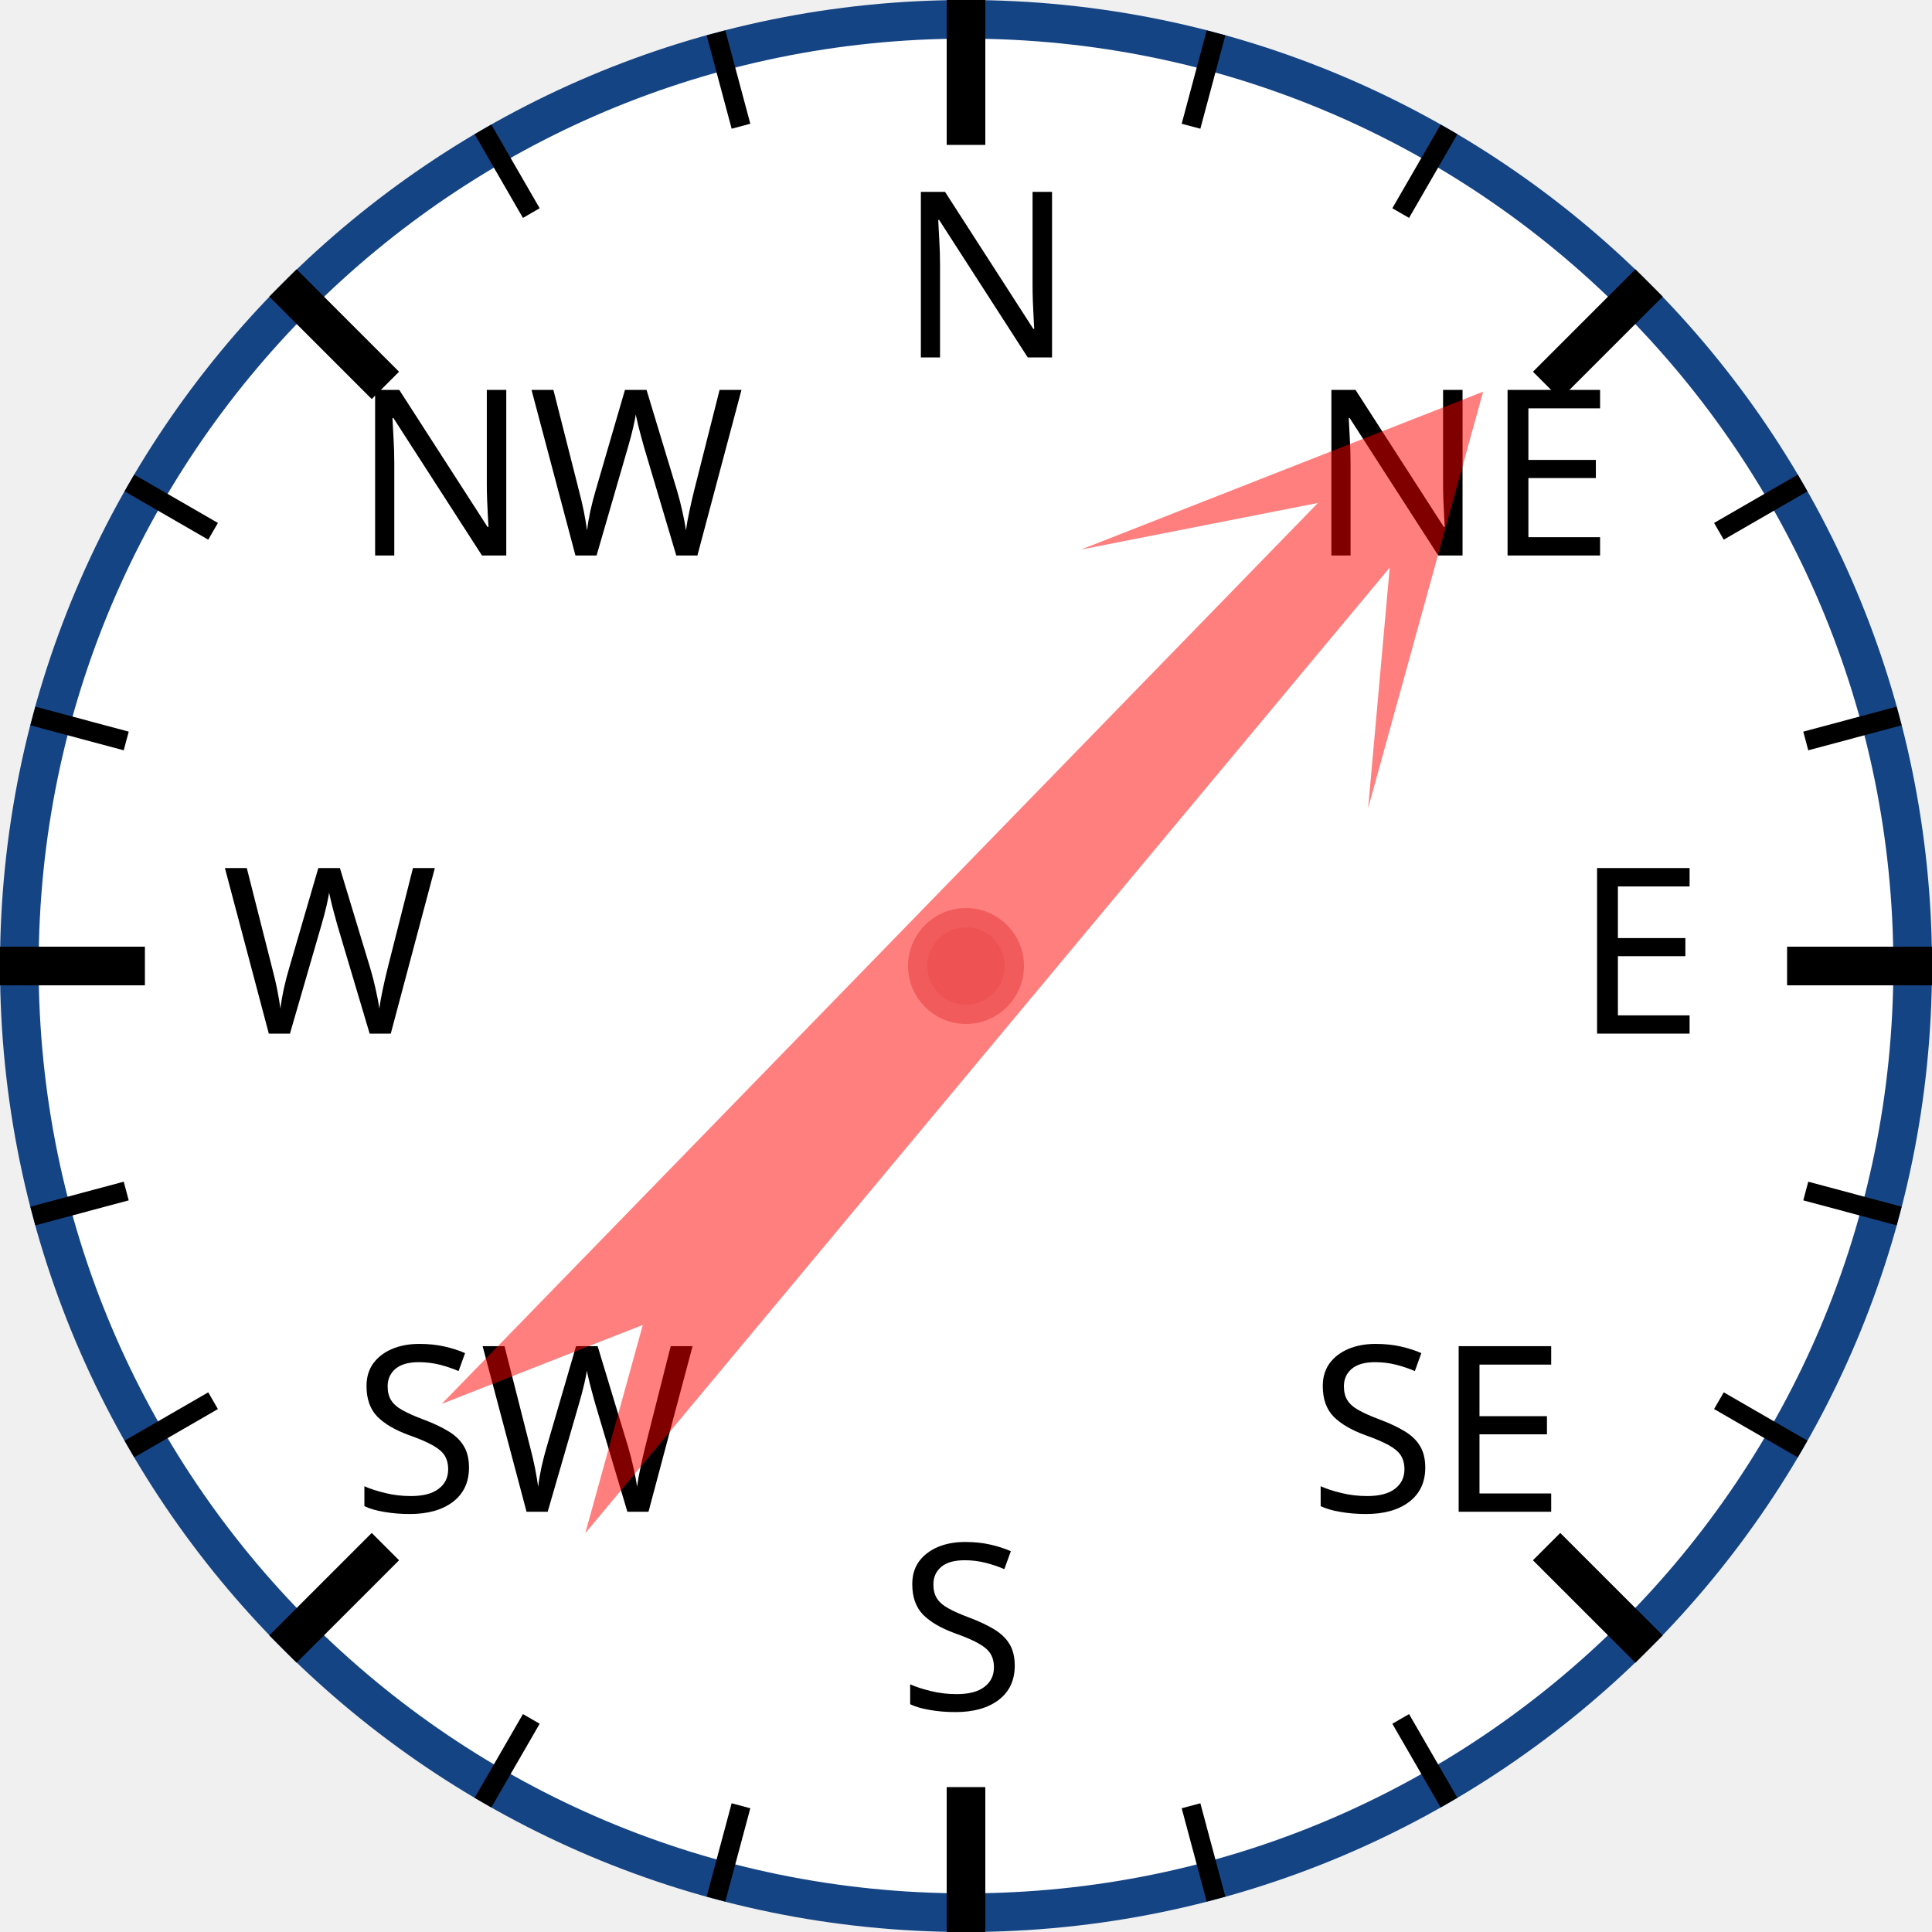
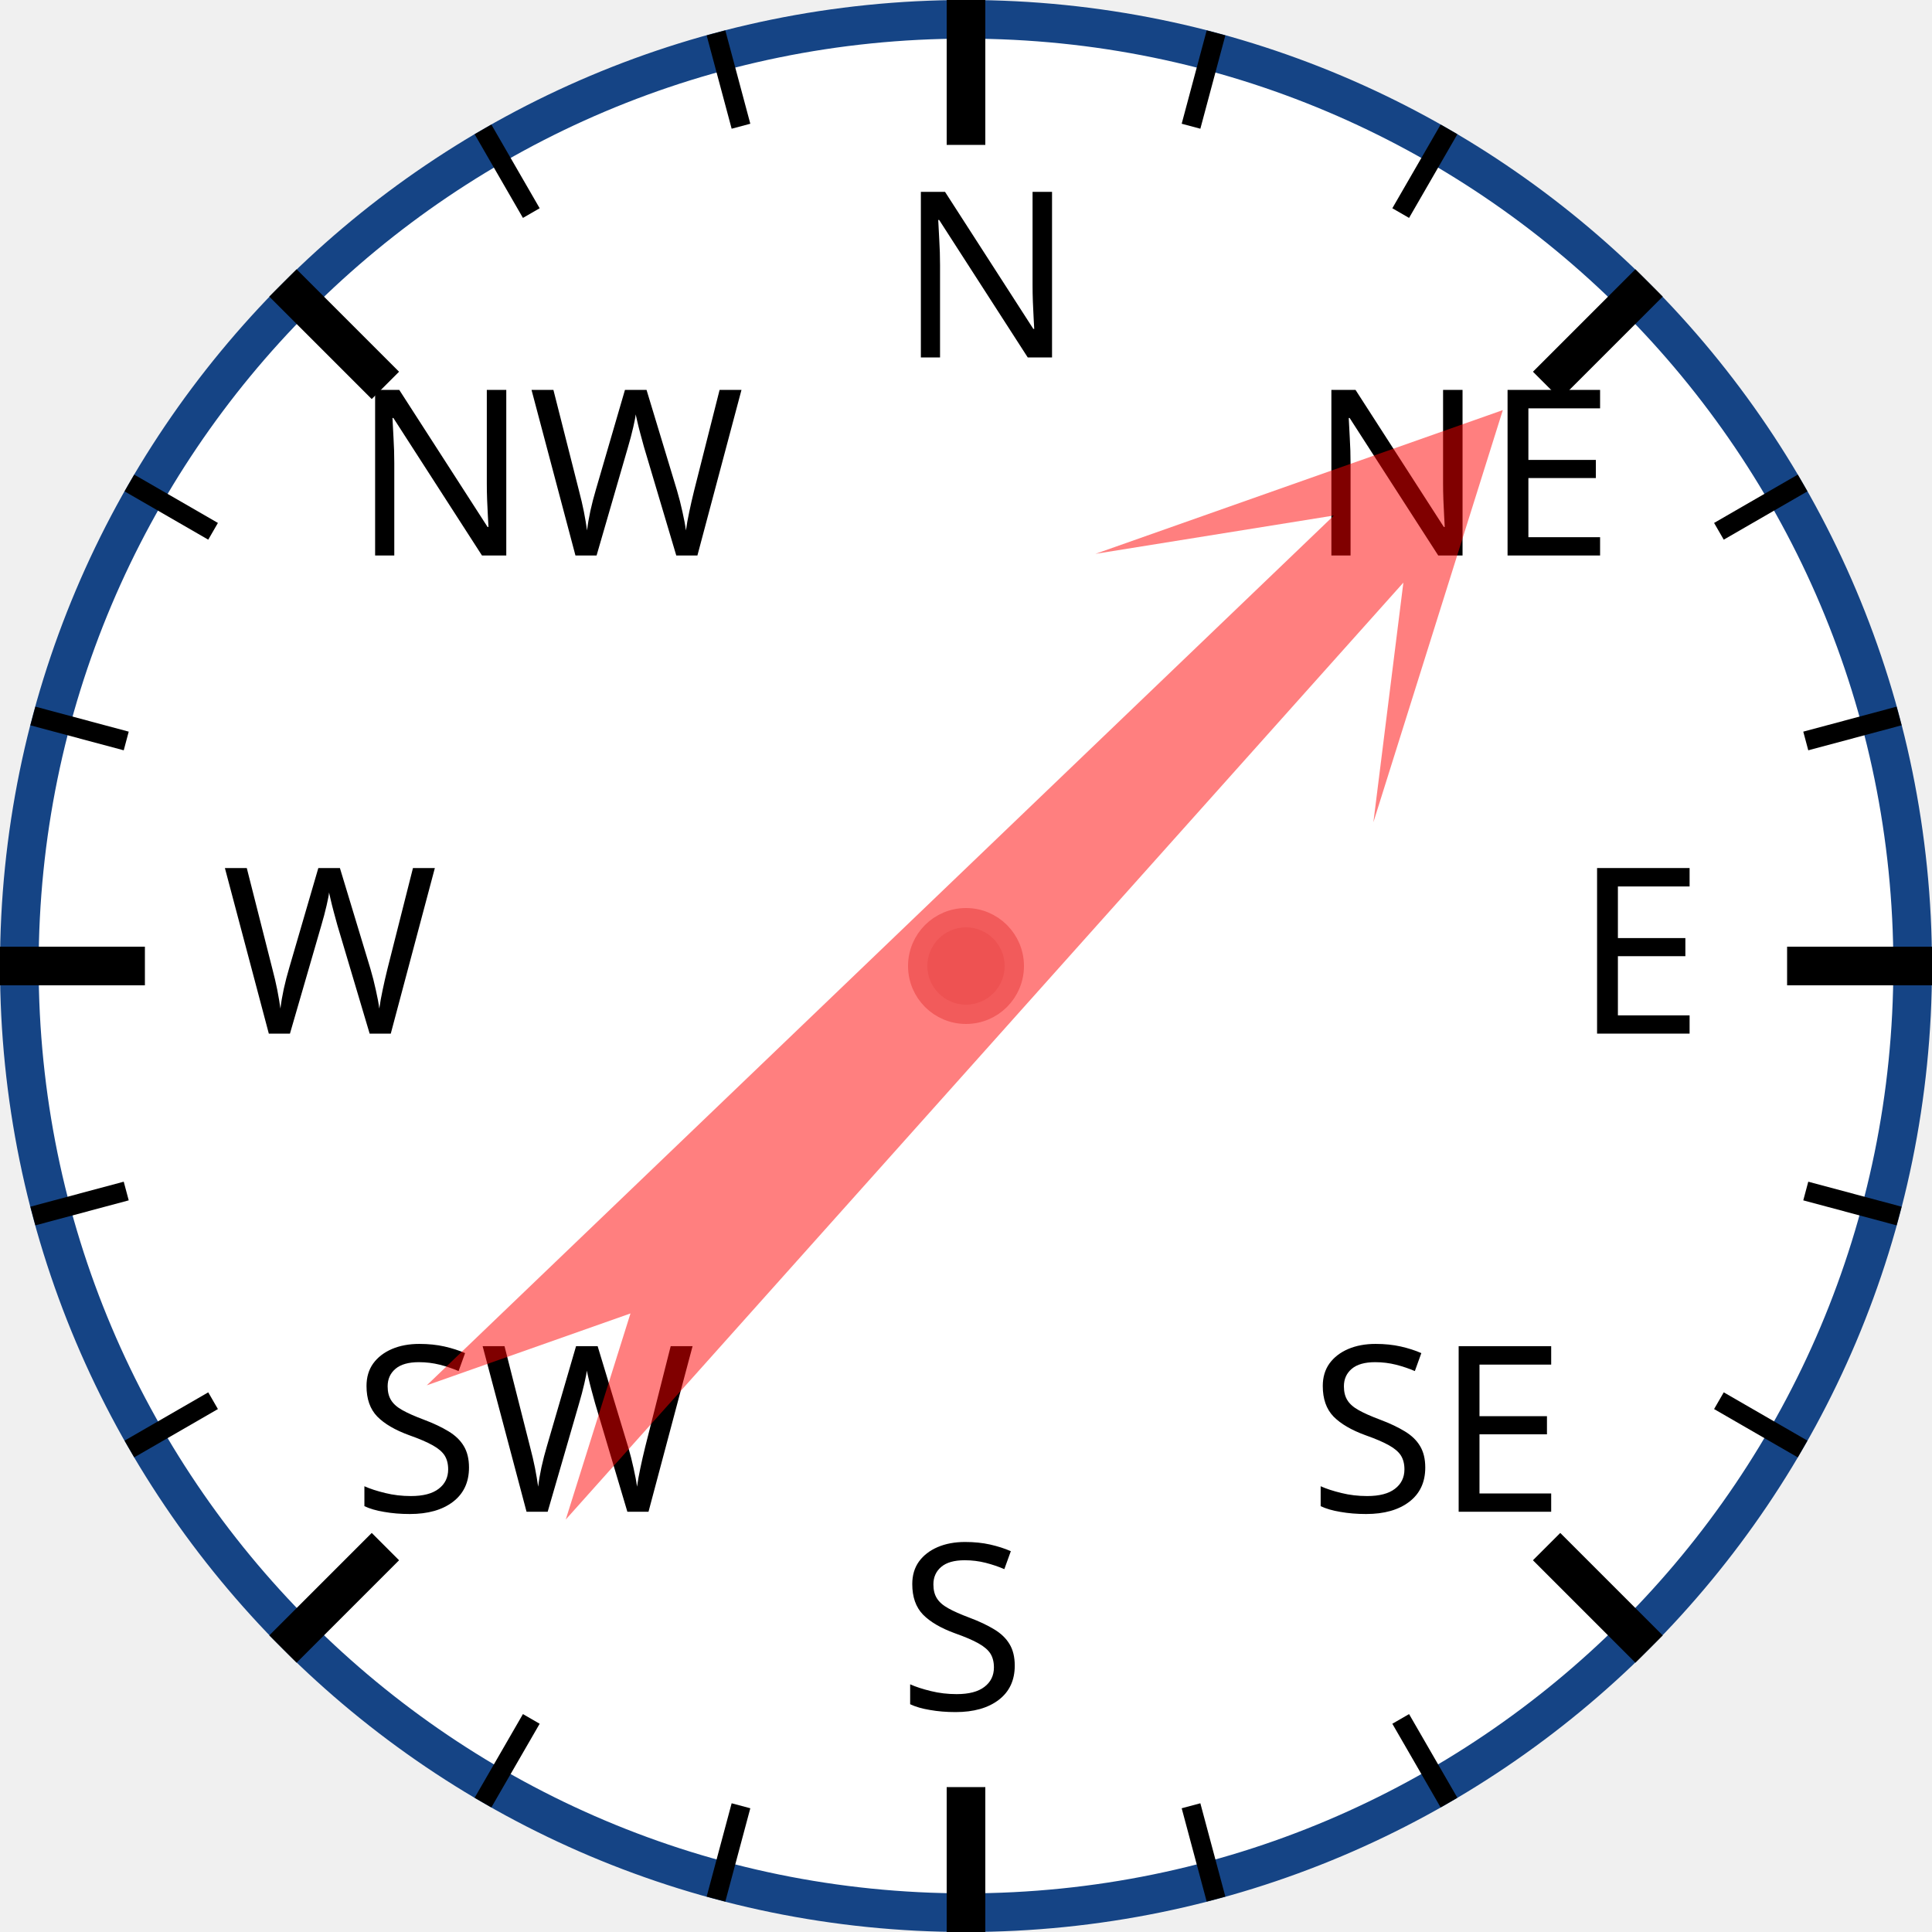
<svg xmlns="http://www.w3.org/2000/svg" width="120px" height="120px" viewBox="0 0 200 200">
  <circle cx="100" cy="100" r="98" style="fill: white; stroke: #154485; stroke-width: 4;" />
  <text x="93.0" y="37.0" style="font-family: sans-serif; font-size: 18pt;">N</text>
  <line x1="100.0" y1="0.0" x2="100.0" y2="15.0" style="stroke: black; stroke-width: 4;" />
  <line x1="74.118" y1="3.407" x2="76.706" y2="13.067" style="stroke: black; stroke-width: 2;" />
  <line x1="50" y1="13.397" x2="55" y2="22.058" style="stroke: black; stroke-width: 2;" />
  <text x="36.503" y="57.503" style="font-family: sans-serif; font-size: 18pt;">NW</text>
  <line x1="29.289" y1="29.289" x2="39.896" y2="39.896" style="stroke: black; stroke-width: 4;" />
  <line x1="13.397" y1="50" x2="22.058" y2="55" style="stroke: black; stroke-width: 2;" />
  <line x1="3.407" y1="74.118" x2="13.067" y2="76.706" style="stroke: black; stroke-width: 2;" />
  <text x="23.0" y="107.0" style="font-family: sans-serif; font-size: 18pt;">W</text>
  <line x1="0.0" y1="100.0" x2="15.0" y2="100.0" style="stroke: black; stroke-width: 4;" />
  <line x1="3.407" y1="125.882" x2="13.067" y2="123.294" style="stroke: black; stroke-width: 2;" />
  <line x1="13.397" y1="150" x2="22.058" y2="145" style="stroke: black; stroke-width: 2;" />
  <text x="36.503" y="156.497" style="font-family: sans-serif; font-size: 18pt;">SW</text>
  <line x1="29.289" y1="170.711" x2="39.896" y2="160.104" style="stroke: black; stroke-width: 4;" />
  <line x1="50" y1="186.603" x2="55" y2="177.942" style="stroke: black; stroke-width: 2;" />
  <line x1="74.118" y1="196.593" x2="76.706" y2="186.933" style="stroke: black; stroke-width: 2;" />
  <text x="93" y="177.0" style="font-family: sans-serif; font-size: 18pt;">S</text>
  <line x1="100" y1="200.0" x2="100" y2="185.0" style="stroke: black; stroke-width: 4;" />
  <line x1="125.882" y1="196.593" x2="123.294" y2="186.933" style="stroke: black; stroke-width: 2;" />
  <line x1="150.0" y1="186.603" x2="145.0" y2="177.942" style="stroke: black; stroke-width: 2;" />
  <text x="135.497" y="156.497" style="font-family: sans-serif; font-size: 18pt;">SE</text>
  <line x1="170.711" y1="170.711" x2="160.104" y2="160.104" style="stroke: black; stroke-width: 4;" />
  <line x1="186.603" y1="150" x2="177.942" y2="145" style="stroke: black; stroke-width: 2;" />
  <line x1="196.593" y1="125.882" x2="186.933" y2="123.294" style="stroke: black; stroke-width: 2;" />
  <text x="163.0" y="107" style="font-family: sans-serif; font-size: 18pt;">E</text>
  <line x1="200.0" y1="100" x2="185.0" y2="100" style="stroke: black; stroke-width: 4;" />
  <line x1="196.593" y1="74.118" x2="186.933" y2="76.706" style="stroke: black; stroke-width: 2;" />
  <line x1="186.603" y1="50" x2="177.942" y2="55" style="stroke: black; stroke-width: 2;" />
  <text x="135.497" y="57.503" style="font-family: sans-serif; font-size: 18pt;">NE</text>
  <line x1="170.711" y1="29.289" x2="160.104" y2="39.896" style="stroke: black; stroke-width: 4;" />
  <line x1="150" y1="13.397" x2="145" y2="22.058" style="stroke: black; stroke-width: 2;" />
  <line x1="125.882" y1="3.407" x2="123.294" y2="13.067" style="stroke: black; stroke-width: 2;" />
-   <polygon points="100 20 120 60 105 40 110 170 100 150 90 170 95 40 80 60" style="fill: red; fill-opacity: 0.5;" transform="rotate(42,100,100)" />
+   <polygon points="100 20 120 60 105 40 110 170 100 150 90 170 95 40 80 60" style="fill: red; fill-opacity: 0.5;" transform="rotate(44,100,100)" />
  <circle cx="100" cy="100" r="5" style="fill: #EE5252; stroke: #F25B5B; stroke-width: 2;" />
</svg>
